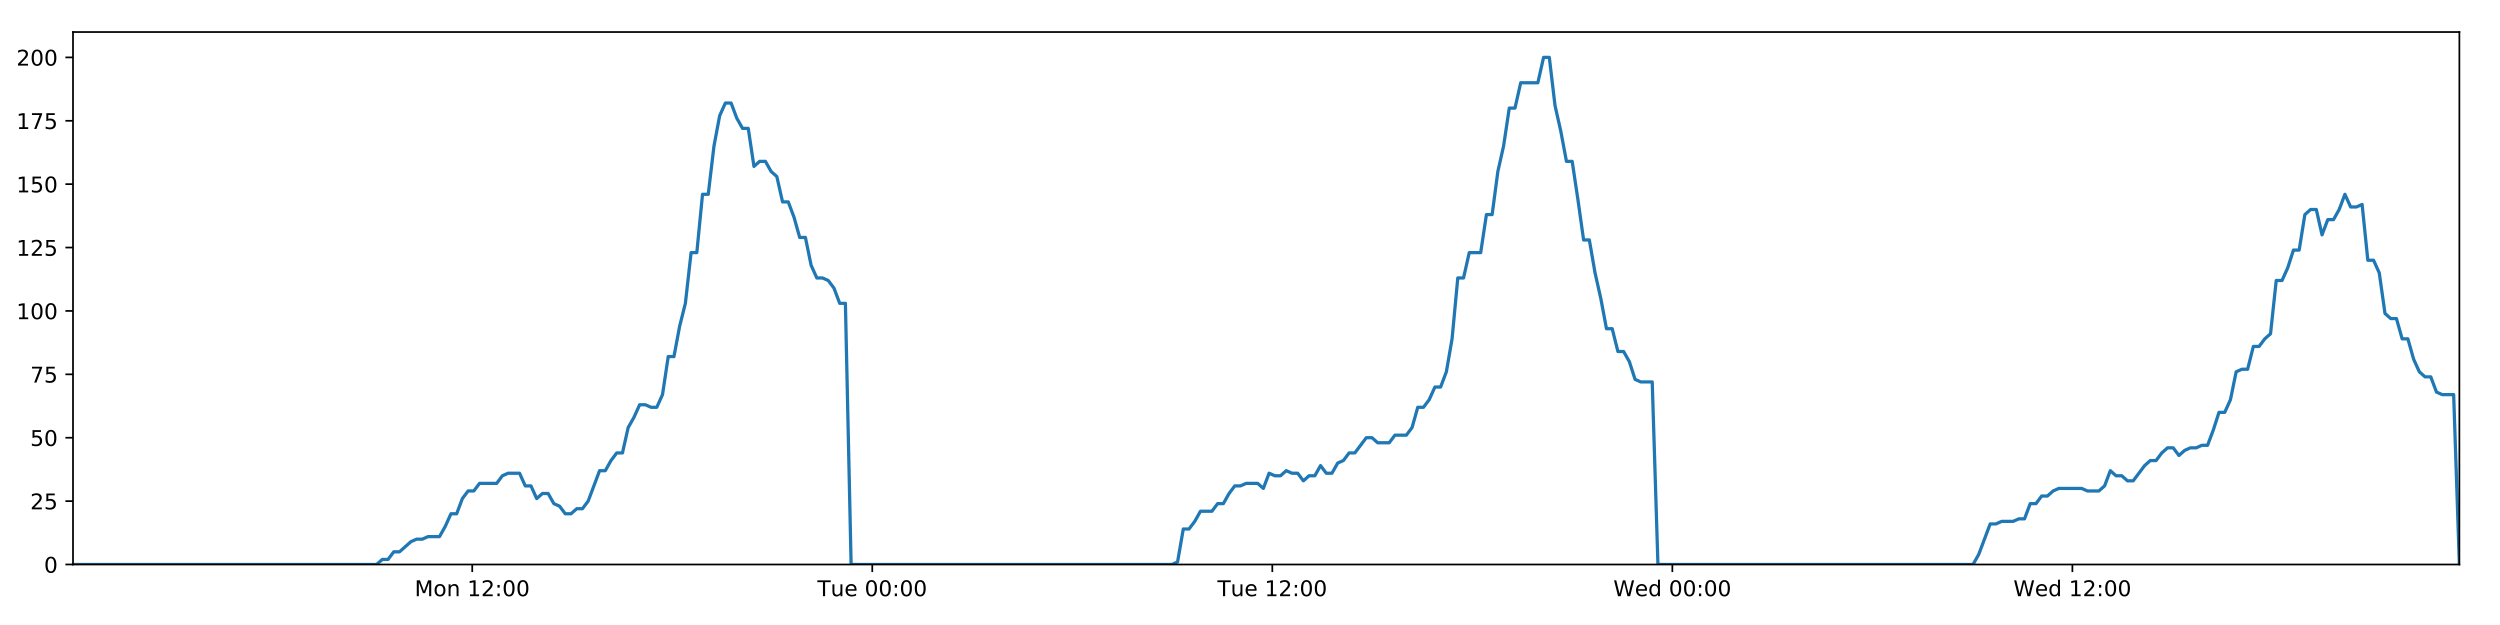
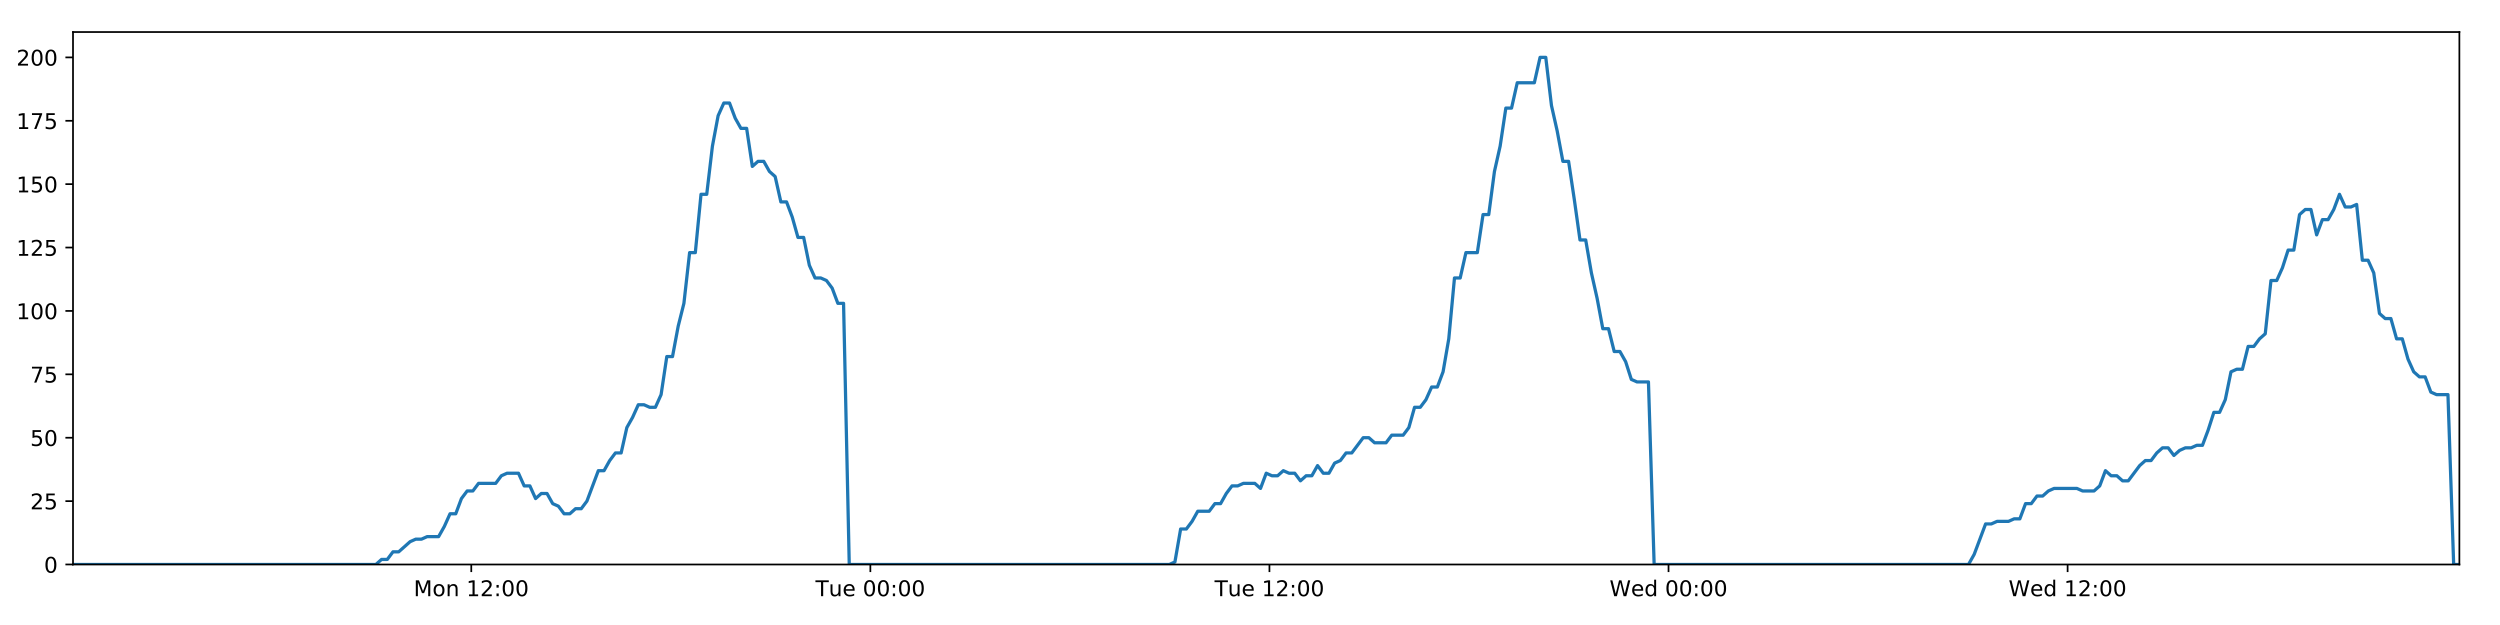
<svg xmlns="http://www.w3.org/2000/svg" xmlns:xlink="http://www.w3.org/1999/xlink" height="288pt" version="1.1" viewBox="0 0 1152 288" width="1152pt">
  <defs>
    <style type="text/css">
*{stroke-linecap:butt;stroke-linejoin:round;}
  </style>
  </defs>
  <g id="figure_1">
    <g id="patch_1">
      <path d="M 0 288  L 1152 288  L 1152 0  L 0 0  z " style="fill:#ffffff;" />
    </g>
    <g id="axes_1">
      <g id="patch_2">
        <path d="M 33.64 260.12  L 1133.28 260.12  L 1133.28 14.76  L 33.64 14.76  z " style="fill:#ffffff;" />
      </g>
      <g id="matplotlib.axis_1">
        <g id="xtick_1">
          <g id="line2d_1">
            <defs>
-               <path d="M 0 0  L 0 3.5  " id="m49027ae834" style="stroke:#000000;stroke-width:0.8;" />
-             </defs>
-             <g>
-               <use style="stroke:#000000;stroke-width:0.8;" x="217.605" xlink:href="#m49027ae834" y="260.12" />
+               <path d="M 0 0  L 0 3.5  " id="mb908df0179" style="stroke:#000000;stroke-width:0.8;" />
+             </defs>
+             <g>
+               <use style="stroke:#000000;stroke-width:0.8;" x="217.164" xlink:href="#mb908df0179" y="260.12" />
            </g>
          </g>
          <g id="text_1">
            <defs>
              <path d="M 9.812 72.906  L 24.516 72.906  L 43.109 23.297  L 61.812 72.906  L 76.516 72.906  L 76.516 0  L 66.891 0  L 66.891 64.016  L 48.094 14.016  L 38.188 14.016  L 19.391 64.016  L 19.391 0  L 9.812 0  z " id="DejaVuSans-77" />
              <path d="M 30.609 48.391  Q 23.391 48.391 19.188 42.75  Q 14.984 37.109 14.984 27.297  Q 14.984 17.484 19.156 11.844  Q 23.344 6.203 30.609 6.203  Q 37.797 6.203 41.984 11.859  Q 46.188 17.531 46.188 27.297  Q 46.188 37.016 41.984 42.703  Q 37.797 48.391 30.609 48.391  z M 30.609 56  Q 42.328 56 49.016 48.375  Q 55.719 40.766 55.719 27.297  Q 55.719 13.875 49.016 6.219  Q 42.328 -1.422 30.609 -1.422  Q 18.844 -1.422 12.172 6.219  Q 5.516 13.875 5.516 27.297  Q 5.516 40.766 12.172 48.375  Q 18.844 56 30.609 56  z " id="DejaVuSans-111" />
              <path d="M 54.891 33.016  L 54.891 0  L 45.906 0  L 45.906 32.719  Q 45.906 40.484 42.875 44.328  Q 39.844 48.188 33.797 48.188  Q 26.516 48.188 22.312 43.547  Q 18.109 38.922 18.109 30.906  L 18.109 0  L 9.078 0  L 9.078 54.688  L 18.109 54.688  L 18.109 46.188  Q 21.344 51.125 25.703 53.562  Q 30.078 56 35.797 56  Q 45.219 56 50.047 50.172  Q 54.891 44.344 54.891 33.016  z " id="DejaVuSans-110" />
              <path id="DejaVuSans-32" />
              <path d="M 12.406 8.297  L 28.516 8.297  L 28.516 63.922  L 10.984 60.406  L 10.984 69.391  L 28.422 72.906  L 38.281 72.906  L 38.281 8.297  L 54.391 8.297  L 54.391 0  L 12.406 0  z " id="DejaVuSans-49" />
              <path d="M 19.188 8.297  L 53.609 8.297  L 53.609 0  L 7.328 0  L 7.328 8.297  Q 12.938 14.109 22.625 23.891  Q 32.328 33.688 34.812 36.531  Q 39.547 41.844 41.422 45.531  Q 43.312 49.219 43.312 52.781  Q 43.312 58.594 39.234 62.25  Q 35.156 65.922 28.609 65.922  Q 23.969 65.922 18.812 64.312  Q 13.672 62.703 7.812 59.422  L 7.812 69.391  Q 13.766 71.781 18.938 73  Q 24.125 74.219 28.422 74.219  Q 39.75 74.219 46.484 68.547  Q 53.219 62.891 53.219 53.422  Q 53.219 48.922 51.531 44.891  Q 49.859 40.875 45.406 35.406  Q 44.188 33.984 37.641 27.219  Q 31.109 20.453 19.188 8.297  z " id="DejaVuSans-50" />
              <path d="M 11.719 12.406  L 22.016 12.406  L 22.016 0  L 11.719 0  z M 11.719 51.703  L 22.016 51.703  L 22.016 39.312  L 11.719 39.312  z " id="DejaVuSans-58" />
              <path d="M 31.781 66.406  Q 24.172 66.406 20.328 58.906  Q 16.5 51.422 16.5 36.375  Q 16.5 21.391 20.328 13.891  Q 24.172 6.391 31.781 6.391  Q 39.453 6.391 43.281 13.891  Q 47.125 21.391 47.125 36.375  Q 47.125 51.422 43.281 58.906  Q 39.453 66.406 31.781 66.406  z M 31.781 74.219  Q 44.047 74.219 50.516 64.516  Q 56.984 54.828 56.984 36.375  Q 56.984 17.969 50.516 8.266  Q 44.047 -1.422 31.781 -1.422  Q 19.531 -1.422 13.062 8.266  Q 6.594 17.969 6.594 36.375  Q 6.594 54.828 13.062 64.516  Q 19.531 74.219 31.781 74.219  z " id="DejaVuSans-48" />
            </defs>
-             <g transform="translate(191.064 274.7184)scale(0.1 -0.1)">
+             <g transform="translate(190.6239 274.7184)scale(0.1 -0.1)">
              <use xlink:href="#DejaVuSans-77" />
              <use x="86.279" xlink:href="#DejaVuSans-111" />
              <use x="147.461" xlink:href="#DejaVuSans-110" />
              <use x="210.84" xlink:href="#DejaVuSans-32" />
              <use x="242.627" xlink:href="#DejaVuSans-49" />
              <use x="306.25" xlink:href="#DejaVuSans-50" />
              <use x="369.873" xlink:href="#DejaVuSans-58" />
              <use x="403.564" xlink:href="#DejaVuSans-48" />
              <use x="467.188" xlink:href="#DejaVuSans-48" />
            </g>
          </g>
        </g>
        <g id="xtick_2">
          <g id="line2d_2">
            <g>
-               <use style="stroke:#000000;stroke-width:0.8;" x="401.943" xlink:href="#m49027ae834" y="260.12" />
+               <use style="stroke:#000000;stroke-width:0.8;" x="401.062" xlink:href="#mb908df0179" y="260.12" />
            </g>
          </g>
          <g id="text_2">
            <defs>
              <path d="M -0.297 72.906  L 61.375 72.906  L 61.375 64.594  L 35.5 64.594  L 35.5 0  L 25.594 0  L 25.594 64.594  L -0.297 64.594  z " id="DejaVuSans-84" />
              <path d="M 8.5 21.578  L 8.5 54.688  L 17.484 54.688  L 17.484 21.922  Q 17.484 14.156 20.5 10.266  Q 23.531 6.391 29.594 6.391  Q 36.859 6.391 41.078 11.031  Q 45.312 15.672 45.312 23.688  L 45.312 54.688  L 54.297 54.688  L 54.297 0  L 45.312 0  L 45.312 8.406  Q 42.047 3.422 37.719 1  Q 33.406 -1.422 27.688 -1.422  Q 18.266 -1.422 13.375 4.438  Q 8.5 10.297 8.5 21.578  z M 31.109 56  z " id="DejaVuSans-117" />
              <path d="M 56.203 29.594  L 56.203 25.203  L 14.891 25.203  Q 15.484 15.922 20.484 11.062  Q 25.484 6.203 34.422 6.203  Q 39.594 6.203 44.453 7.469  Q 49.312 8.734 54.109 11.281  L 54.109 2.781  Q 49.266 0.734 44.188 -0.344  Q 39.109 -1.422 33.891 -1.422  Q 20.797 -1.422 13.156 6.188  Q 5.516 13.812 5.516 26.812  Q 5.516 40.234 12.766 48.109  Q 20.016 56 32.328 56  Q 43.359 56 49.781 48.891  Q 56.203 41.797 56.203 29.594  z M 47.219 32.234  Q 47.125 39.594 43.094 43.984  Q 39.062 48.391 32.422 48.391  Q 24.906 48.391 20.391 44.141  Q 15.875 39.891 15.188 32.172  z " id="DejaVuSans-101" />
            </defs>
-             <g transform="translate(376.6571 274.7184)scale(0.1 -0.1)">
+             <g transform="translate(375.7758 274.7184)scale(0.1 -0.1)">
              <use xlink:href="#DejaVuSans-84" />
              <use x="60.85" xlink:href="#DejaVuSans-117" />
              <use x="124.229" xlink:href="#DejaVuSans-101" />
              <use x="185.752" xlink:href="#DejaVuSans-32" />
              <use x="217.539" xlink:href="#DejaVuSans-48" />
              <use x="281.162" xlink:href="#DejaVuSans-48" />
              <use x="344.785" xlink:href="#DejaVuSans-58" />
              <use x="378.477" xlink:href="#DejaVuSans-48" />
              <use x="442.1" xlink:href="#DejaVuSans-48" />
            </g>
          </g>
        </g>
        <g id="xtick_3">
          <g id="line2d_3">
            <g>
-               <use style="stroke:#000000;stroke-width:0.8;" x="586.281" xlink:href="#m49027ae834" y="260.12" />
+               <use style="stroke:#000000;stroke-width:0.8;" x="584.959" xlink:href="#mb908df0179" y="260.12" />
            </g>
          </g>
          <g id="text_3">
-             <g transform="translate(560.9955 274.7184)scale(0.1 -0.1)">
+             <g transform="translate(559.6731 274.7184)scale(0.1 -0.1)">
              <use xlink:href="#DejaVuSans-84" />
              <use x="60.85" xlink:href="#DejaVuSans-117" />
              <use x="124.229" xlink:href="#DejaVuSans-101" />
              <use x="185.752" xlink:href="#DejaVuSans-32" />
              <use x="217.539" xlink:href="#DejaVuSans-49" />
              <use x="281.162" xlink:href="#DejaVuSans-50" />
              <use x="344.785" xlink:href="#DejaVuSans-58" />
              <use x="378.477" xlink:href="#DejaVuSans-48" />
              <use x="442.1" xlink:href="#DejaVuSans-48" />
            </g>
          </g>
        </g>
        <g id="xtick_4">
          <g id="line2d_4">
            <g>
-               <use style="stroke:#000000;stroke-width:0.8;" x="770.62" xlink:href="#m49027ae834" y="260.12" />
+               <use style="stroke:#000000;stroke-width:0.8;" x="768.856" xlink:href="#mb908df0179" y="260.12" />
            </g>
          </g>
          <g id="text_4">
            <defs>
              <path d="M 3.328 72.906  L 13.281 72.906  L 28.609 11.281  L 43.891 72.906  L 54.984 72.906  L 70.312 11.281  L 85.594 72.906  L 95.609 72.906  L 77.297 0  L 64.891 0  L 49.516 63.281  L 33.984 0  L 21.578 0  z " id="DejaVuSans-87" />
              <path d="M 45.406 46.391  L 45.406 75.984  L 54.391 75.984  L 54.391 0  L 45.406 0  L 45.406 8.203  Q 42.578 3.328 38.25 0.953  Q 33.938 -1.422 27.875 -1.422  Q 17.969 -1.422 11.734 6.484  Q 5.516 14.406 5.516 27.297  Q 5.516 40.188 11.734 48.094  Q 17.969 56 27.875 56  Q 33.938 56 38.25 53.625  Q 42.578 51.266 45.406 46.391  z M 14.797 27.297  Q 14.797 17.391 18.875 11.75  Q 22.953 6.109 30.078 6.109  Q 37.203 6.109 41.297 11.75  Q 45.406 17.391 45.406 27.297  Q 45.406 37.203 41.297 42.844  Q 37.203 48.484 30.078 48.484  Q 22.953 48.484 18.875 42.844  Q 14.797 37.203 14.797 27.297  z " id="DejaVuSans-100" />
            </defs>
-             <g transform="translate(743.4307 274.7184)scale(0.1 -0.1)">
+             <g transform="translate(741.6673 274.7184)scale(0.1 -0.1)">
              <use xlink:href="#DejaVuSans-87" />
              <use x="98.799" xlink:href="#DejaVuSans-101" />
              <use x="160.322" xlink:href="#DejaVuSans-100" />
              <use x="223.799" xlink:href="#DejaVuSans-32" />
              <use x="255.586" xlink:href="#DejaVuSans-48" />
              <use x="319.209" xlink:href="#DejaVuSans-48" />
              <use x="382.832" xlink:href="#DejaVuSans-58" />
              <use x="416.523" xlink:href="#DejaVuSans-48" />
              <use x="480.146" xlink:href="#DejaVuSans-48" />
            </g>
          </g>
        </g>
        <g id="xtick_5">
          <g id="line2d_5">
            <g>
-               <use style="stroke:#000000;stroke-width:0.8;" x="954.958" xlink:href="#m49027ae834" y="260.12" />
+               <use style="stroke:#000000;stroke-width:0.8;" x="952.754" xlink:href="#mb908df0179" y="260.12" />
            </g>
          </g>
          <g id="text_5">
-             <g transform="translate(927.7691 274.7184)scale(0.1 -0.1)">
+             <g transform="translate(925.5646 274.7184)scale(0.1 -0.1)">
              <use xlink:href="#DejaVuSans-87" />
              <use x="98.799" xlink:href="#DejaVuSans-101" />
              <use x="160.322" xlink:href="#DejaVuSans-100" />
              <use x="223.799" xlink:href="#DejaVuSans-32" />
              <use x="255.586" xlink:href="#DejaVuSans-49" />
              <use x="319.209" xlink:href="#DejaVuSans-50" />
              <use x="382.832" xlink:href="#DejaVuSans-58" />
              <use x="416.523" xlink:href="#DejaVuSans-48" />
              <use x="480.146" xlink:href="#DejaVuSans-48" />
            </g>
          </g>
        </g>
      </g>
      <g id="matplotlib.axis_2">
        <g id="ytick_1">
          <g id="line2d_6">
            <defs>
-               <path d="M 0 0  L -3.5 0  " id="m9a0dc2d2ac" style="stroke:#000000;stroke-width:0.8;" />
-             </defs>
-             <g>
-               <use style="stroke:#000000;stroke-width:0.8;" x="33.64" xlink:href="#m9a0dc2d2ac" y="260.12" />
+               <path d="M 0 0  L -3.5 0  " id="mdd19ba9fa7" style="stroke:#000000;stroke-width:0.8;" />
+             </defs>
+             <g>
+               <use style="stroke:#000000;stroke-width:0.8;" x="33.64" xlink:href="#mdd19ba9fa7" y="260.12" />
            </g>
          </g>
          <g id="text_6">
            <g transform="translate(20.2775 263.9192)scale(0.1 -0.1)">
              <use xlink:href="#DejaVuSans-48" />
            </g>
          </g>
        </g>
        <g id="ytick_2">
          <g id="line2d_7">
            <g>
-               <use style="stroke:#000000;stroke-width:0.8;" x="33.64" xlink:href="#m9a0dc2d2ac" y="230.91" />
+               <use style="stroke:#000000;stroke-width:0.8;" x="33.64" xlink:href="#mdd19ba9fa7" y="230.91" />
            </g>
          </g>
          <g id="text_7">
            <defs>
              <path d="M 10.797 72.906  L 49.516 72.906  L 49.516 64.594  L 19.828 64.594  L 19.828 46.734  Q 21.969 47.469 24.109 47.828  Q 26.266 48.188 28.422 48.188  Q 40.625 48.188 47.75 41.5  Q 54.891 34.812 54.891 23.391  Q 54.891 11.625 47.562 5.094  Q 40.234 -1.422 26.906 -1.422  Q 22.312 -1.422 17.547 -0.641  Q 12.797 0.141 7.719 1.703  L 7.719 11.625  Q 12.109 9.234 16.797 8.062  Q 21.484 6.891 26.703 6.891  Q 35.156 6.891 40.078 11.328  Q 45.016 15.766 45.016 23.391  Q 45.016 31 40.078 35.438  Q 35.156 39.891 26.703 39.891  Q 22.75 39.891 18.812 39.016  Q 14.891 38.141 10.797 36.281  z " id="DejaVuSans-53" />
            </defs>
            <g transform="translate(13.915 234.7097)scale(0.1 -0.1)">
              <use xlink:href="#DejaVuSans-50" />
              <use x="63.623" xlink:href="#DejaVuSans-53" />
            </g>
          </g>
        </g>
        <g id="ytick_3">
          <g id="line2d_8">
            <g>
-               <use style="stroke:#000000;stroke-width:0.8;" x="33.64" xlink:href="#m9a0dc2d2ac" y="201.701" />
+               <use style="stroke:#000000;stroke-width:0.8;" x="33.64" xlink:href="#mdd19ba9fa7" y="201.701" />
            </g>
          </g>
          <g id="text_8">
            <g transform="translate(13.915 205.5002)scale(0.1 -0.1)">
              <use xlink:href="#DejaVuSans-53" />
              <use x="63.623" xlink:href="#DejaVuSans-48" />
            </g>
          </g>
        </g>
        <g id="ytick_4">
          <g id="line2d_9">
            <g>
-               <use style="stroke:#000000;stroke-width:0.8;" x="33.64" xlink:href="#m9a0dc2d2ac" y="172.491" />
+               <use style="stroke:#000000;stroke-width:0.8;" x="33.64" xlink:href="#mdd19ba9fa7" y="172.491" />
            </g>
          </g>
          <g id="text_9">
            <defs>
              <path d="M 8.203 72.906  L 55.078 72.906  L 55.078 68.703  L 28.609 0  L 18.312 0  L 43.219 64.594  L 8.203 64.594  z " id="DejaVuSans-55" />
            </defs>
            <g transform="translate(13.915 176.2906)scale(0.1 -0.1)">
              <use xlink:href="#DejaVuSans-55" />
              <use x="63.623" xlink:href="#DejaVuSans-53" />
            </g>
          </g>
        </g>
        <g id="ytick_5">
          <g id="line2d_10">
            <g>
-               <use style="stroke:#000000;stroke-width:0.8;" x="33.64" xlink:href="#m9a0dc2d2ac" y="143.282" />
+               <use style="stroke:#000000;stroke-width:0.8;" x="33.64" xlink:href="#mdd19ba9fa7" y="143.282" />
            </g>
          </g>
          <g id="text_10">
            <g transform="translate(7.5525 147.0811)scale(0.1 -0.1)">
              <use xlink:href="#DejaVuSans-49" />
              <use x="63.623" xlink:href="#DejaVuSans-48" />
              <use x="127.246" xlink:href="#DejaVuSans-48" />
            </g>
          </g>
        </g>
        <g id="ytick_6">
          <g id="line2d_11">
            <g>
-               <use style="stroke:#000000;stroke-width:0.8;" x="33.64" xlink:href="#m9a0dc2d2ac" y="114.072" />
+               <use style="stroke:#000000;stroke-width:0.8;" x="33.64" xlink:href="#mdd19ba9fa7" y="114.072" />
            </g>
          </g>
          <g id="text_11">
            <g transform="translate(7.5525 117.8716)scale(0.1 -0.1)">
              <use xlink:href="#DejaVuSans-49" />
              <use x="63.623" xlink:href="#DejaVuSans-50" />
              <use x="127.246" xlink:href="#DejaVuSans-53" />
            </g>
          </g>
        </g>
        <g id="ytick_7">
          <g id="line2d_12">
            <g>
-               <use style="stroke:#000000;stroke-width:0.8;" x="33.64" xlink:href="#m9a0dc2d2ac" y="84.863" />
+               <use style="stroke:#000000;stroke-width:0.8;" x="33.64" xlink:href="#mdd19ba9fa7" y="84.863" />
            </g>
          </g>
          <g id="text_12">
            <g transform="translate(7.5525 88.66208)scale(0.1 -0.1)">
              <use xlink:href="#DejaVuSans-49" />
              <use x="63.623" xlink:href="#DejaVuSans-53" />
              <use x="127.246" xlink:href="#DejaVuSans-48" />
            </g>
          </g>
        </g>
        <g id="ytick_8">
          <g id="line2d_13">
            <g>
-               <use style="stroke:#000000;stroke-width:0.8;" x="33.64" xlink:href="#m9a0dc2d2ac" y="55.653" />
+               <use style="stroke:#000000;stroke-width:0.8;" x="33.64" xlink:href="#mdd19ba9fa7" y="55.653" />
            </g>
          </g>
          <g id="text_13">
            <g transform="translate(7.5525 59.45255)scale(0.1 -0.1)">
              <use xlink:href="#DejaVuSans-49" />
              <use x="63.623" xlink:href="#DejaVuSans-55" />
              <use x="127.246" xlink:href="#DejaVuSans-53" />
            </g>
          </g>
        </g>
        <g id="ytick_9">
          <g id="line2d_14">
            <g>
-               <use style="stroke:#000000;stroke-width:0.8;" x="33.64" xlink:href="#m9a0dc2d2ac" y="26.444" />
+               <use style="stroke:#000000;stroke-width:0.8;" x="33.64" xlink:href="#mdd19ba9fa7" y="26.444" />
            </g>
          </g>
          <g id="text_14">
            <g transform="translate(7.5525 30.24303)scale(0.1 -0.1)">
              <use xlink:href="#DejaVuSans-50" />
              <use x="63.623" xlink:href="#DejaVuSans-48" />
              <use x="127.246" xlink:href="#DejaVuSans-48" />
            </g>
          </g>
        </g>
      </g>
      <g id="line2d_15">
-         <path clip-path="url(#p8c8c9a5868)" d="M 33.64 260.12  L 173.531 260.12  L 176.167 257.783  L 178.804 257.783  L 181.442 254.278  L 184.079 254.278  L 189.348 249.605  L 191.984 248.436  L 194.617 248.436  L 197.252 247.268  L 202.521 247.268  L 205.157 242.594  L 207.792 236.752  L 210.425 236.752  L 213.06 229.742  L 215.699 226.237  L 218.333 226.237  L 220.968 222.732  L 228.87 222.732  L 231.504 219.227  L 234.136 218.058  L 239.406 218.058  L 242.04 223.9  L 244.675 223.9  L 247.312 229.742  L 249.946 227.405  L 252.581 227.405  L 255.215 232.079  L 257.848 233.247  L 260.484 236.752  L 263.119 236.752  L 265.757 234.416  L 268.388 234.416  L 271.022 230.91  L 276.288 216.89  L 278.921 216.89  L 281.554 212.216  L 284.19 208.711  L 286.827 208.711  L 289.46 197.027  L 292.105 192.354  L 294.748 186.512  L 297.381 186.512  L 300.016 187.68  L 302.649 187.68  L 305.284 181.838  L 307.918 164.313  L 310.551 164.313  L 313.185 150.292  L 315.82 139.777  L 318.456 116.409  L 321.089 116.409  L 323.722 89.536  L 326.36 89.536  L 328.993 67.337  L 331.625 53.317  L 334.257 47.475  L 336.89 47.475  L 339.523 54.485  L 342.156 59.158  L 344.791 59.158  L 347.426 76.684  L 350.058 74.347  L 352.696 74.347  L 355.331 79.021  L 357.964 81.358  L 360.6 93.042  L 363.233 93.042  L 365.866 100.052  L 368.498 109.399  L 371.129 109.399  L 373.763 122.251  L 376.396 128.093  L 379.033 128.093  L 381.664 129.261  L 384.298 132.766  L 386.93 139.777  L 389.561 139.777  L 392.192 260.12  L 540.028 260.12  L 542.619 258.952  L 545.259 243.763  L 547.899 243.763  L 550.538 240.258  L 553.172 235.584  L 558.448 235.584  L 561.082 232.079  L 563.716 232.079  L 566.351 227.405  L 568.985 223.9  L 571.617 223.9  L 574.254 222.732  L 579.52 222.732  L 582.154 225.069  L 584.793 218.058  L 587.431 219.227  L 590.063 219.227  L 592.698 216.89  L 595.333 218.058  L 597.968 218.058  L 600.601 221.563  L 603.233 219.227  L 605.868 219.227  L 608.504 214.553  L 611.137 218.058  L 613.768 218.058  L 616.4 213.385  L 619.038 212.216  L 621.676 208.711  L 624.311 208.711  L 629.577 201.701  L 632.214 201.701  L 634.851 204.038  L 640.135 204.038  L 642.767 200.533  L 648.038 200.533  L 650.675 197.027  L 653.309 187.68  L 655.943 187.68  L 658.575 184.175  L 661.209 178.333  L 663.842 178.333  L 666.48 171.323  L 669.115 156.134  L 671.75 128.093  L 674.391 128.093  L 677.035 116.409  L 682.301 116.409  L 684.943 98.883  L 687.577 98.883  L 690.21 79.021  L 692.842 67.337  L 695.475 49.811  L 698.108 49.811  L 700.744 38.128  L 708.643 38.128  L 711.282 26.444  L 713.92 26.444  L 716.552 48.643  L 719.186 60.327  L 721.819 74.347  L 724.458 74.347  L 727.091 91.873  L 729.723 110.567  L 732.363 110.567  L 734.995 125.756  L 737.629 137.44  L 740.261 151.461  L 742.901 151.461  L 745.534 161.976  L 748.169 161.976  L 750.809 166.65  L 753.442 174.828  L 756.076 175.997  L 761.345 175.997  L 763.976 260.12  L 909.177 260.12  L 911.809 255.446  L 917.078 241.426  L 919.715 241.426  L 922.349 240.258  L 927.624 240.258  L 930.257 239.089  L 932.891 239.089  L 935.528 232.079  L 938.165 232.079  L 940.799 228.574  L 943.436 228.574  L 946.072 226.237  L 948.708 225.069  L 959.25 225.069  L 961.895 226.237  L 967.16 226.237  L 969.793 223.9  L 972.43 216.89  L 975.063 219.227  L 977.701 219.227  L 980.339 221.563  L 982.972 221.563  L 988.239 214.553  L 990.877 212.216  L 993.515 212.216  L 996.147 208.711  L 998.784 206.374  L 1001.422 206.374  L 1004.056 209.88  L 1006.692 207.543  L 1009.329 206.374  L 1011.967 206.374  L 1014.607 205.206  L 1017.241 205.206  L 1019.875 198.196  L 1022.512 190.017  L 1025.152 190.017  L 1027.791 184.175  L 1030.427 171.323  L 1033.06 170.155  L 1035.702 170.155  L 1038.34 159.639  L 1040.979 159.639  L 1043.614 156.134  L 1046.251 153.797  L 1048.89 129.261  L 1051.547 129.261  L 1054.182 123.419  L 1056.816 115.241  L 1059.452 115.241  L 1062.087 98.883  L 1064.721 96.547  L 1067.355 96.547  L 1069.991 108.23  L 1072.634 101.22  L 1075.266 101.22  L 1077.898 96.547  L 1080.537 89.536  L 1083.181 95.378  L 1085.821 95.378  L 1088.458 94.21  L 1091.097 119.914  L 1093.735 119.914  L 1096.367 125.756  L 1099.004 144.45  L 1101.642 146.787  L 1104.279 146.787  L 1106.916 156.134  L 1109.548 156.134  L 1112.186 165.481  L 1114.825 171.323  L 1117.457 173.66  L 1120.096 173.66  L 1122.734 180.67  L 1125.365 181.838  L 1130.642 181.838  L 1133.28 260.12  L 1133.28 260.12  " style="fill:none;stroke:#1f77b4;stroke-linecap:square;stroke-width:1.5;" />
+         <path clip-path="url(#p062f717770)" d="M 33.64 260.12  L 173.197 260.12  L 175.826 257.783  L 178.457 257.783  L 181.088 254.278  L 183.719 254.278  L 188.975 249.605  L 191.605 248.436  L 194.232 248.436  L 196.86 247.268  L 202.117 247.268  L 204.747 242.594  L 207.375 236.752  L 210.002 236.752  L 212.631 229.742  L 215.263 226.237  L 217.892 226.237  L 220.52 222.732  L 228.403 222.732  L 231.03 219.227  L 233.656 218.058  L 238.914 218.058  L 241.542 223.9  L 244.17 223.9  L 246.801 229.742  L 249.428 227.405  L 252.057 227.405  L 254.685 232.079  L 257.312 233.247  L 259.941 236.752  L 262.57 236.752  L 265.201 234.416  L 267.827 234.416  L 270.454 230.91  L 275.708 216.89  L 278.334 216.89  L 280.961 212.216  L 283.59 208.711  L 286.221 208.711  L 288.848 197.027  L 291.486 192.354  L 294.123 186.512  L 296.75 186.512  L 299.378 187.68  L 302.005 187.68  L 304.634 181.838  L 307.262 164.313  L 309.888 164.313  L 312.516 150.292  L 315.145 139.777  L 317.774 116.409  L 320.401 116.409  L 323.028 89.536  L 325.659 89.536  L 328.286 67.337  L 330.912 53.317  L 333.538 47.475  L 336.164 47.475  L 338.792 54.485  L 341.418 59.158  L 344.046 59.158  L 346.675 76.684  L 349.301 74.347  L 351.932 74.347  L 354.562 79.021  L 357.188 81.358  L 359.818 93.042  L 362.444 93.042  L 365.071 100.052  L 367.697 109.399  L 370.322 109.399  L 372.949 122.251  L 375.576 128.093  L 378.207 128.093  L 380.832 129.261  L 383.458 132.766  L 386.085 139.777  L 388.71 139.777  L 391.334 260.12  L 538.816 260.12  L 541.401 258.952  L 544.035 243.763  L 546.668 243.763  L 549.301 240.258  L 551.928 235.584  L 557.193 235.584  L 559.82 232.079  L 562.447 232.079  L 565.076 227.405  L 567.704 223.9  L 570.33 223.9  L 572.961 222.732  L 578.214 222.732  L 580.841 225.069  L 583.474 218.058  L 586.106 219.227  L 588.732 219.227  L 591.36 216.89  L 593.989 218.058  L 596.618 218.058  L 599.244 221.563  L 601.87 219.227  L 604.498 219.227  L 607.129 214.553  L 609.755 218.058  L 612.38 218.058  L 615.006 213.385  L 617.637 212.216  L 620.269 208.711  L 622.898 208.711  L 628.151 201.701  L 630.782 201.701  L 633.413 204.038  L 638.684 204.038  L 641.309 200.533  L 646.568 200.533  L 649.199 197.027  L 651.827 187.68  L 654.454 187.68  L 657.079 184.175  L 659.707 178.333  L 662.334 178.333  L 664.966 171.323  L 667.594 156.134  L 670.223 128.093  L 672.857 128.093  L 675.495 116.409  L 680.749 116.409  L 683.384 98.883  L 686.012 98.883  L 688.639 79.021  L 691.265 67.337  L 693.891 49.811  L 696.518 49.811  L 699.148 38.128  L 707.028 38.128  L 709.66 26.444  L 712.292 26.444  L 714.918 48.643  L 717.546 60.327  L 720.173 74.347  L 722.805 74.347  L 725.431 91.873  L 728.058 110.567  L 730.691 110.567  L 733.317 125.756  L 735.944 137.44  L 738.57 151.461  L 741.204 151.461  L 743.831 161.976  L 746.459 161.976  L 749.093 166.65  L 751.719 174.828  L 754.348 175.997  L 759.603 175.997  L 762.229 260.12  L 907.082 260.12  L 909.708 255.446  L 914.964 241.426  L 917.595 241.426  L 920.222 240.258  L 925.485 240.258  L 928.112 239.089  L 930.739 239.089  L 933.37 232.079  L 936.001 232.079  L 938.628 228.574  L 941.259 228.574  L 943.888 226.237  L 946.519 225.069  L 957.035 225.069  L 959.674 226.237  L 964.927 226.237  L 967.553 223.9  L 970.184 216.89  L 972.81 219.227  L 975.442 219.227  L 978.074 221.563  L 980.7 221.563  L 985.955 214.553  L 988.587 212.216  L 991.218 212.216  L 993.844 208.711  L 996.475 206.374  L 999.106 206.374  L 1001.734 209.88  L 1004.364 207.543  L 1006.994 206.374  L 1009.627 206.374  L 1012.26 205.206  L 1014.887 205.206  L 1017.515 198.196  L 1020.146 190.017  L 1022.78 190.017  L 1025.412 184.175  L 1028.042 171.323  L 1030.669 170.155  L 1033.304 170.155  L 1035.936 159.639  L 1038.568 159.639  L 1041.197 156.134  L 1043.828 153.797  L 1046.461 129.261  L 1049.111 129.261  L 1051.74 123.419  L 1054.367 115.241  L 1056.998 115.241  L 1059.626 98.883  L 1062.253 96.547  L 1064.882 96.547  L 1067.511 108.23  L 1070.148 101.22  L 1072.773 101.22  L 1075.399 96.547  L 1078.032 89.536  L 1080.67 95.378  L 1083.303 95.378  L 1085.934 94.21  L 1088.567 119.914  L 1091.198 119.914  L 1093.824 125.756  L 1096.455 144.45  L 1099.086 146.787  L 1101.717 146.787  L 1104.348 156.134  L 1106.973 156.134  L 1109.605 165.481  L 1112.238 171.323  L 1114.864 173.66  L 1117.497 173.66  L 1120.128 180.67  L 1122.753 181.838  L 1128.017 181.838  L 1130.649 260.12  L 1133.28 260.12  L 1133.28 260.12  " style="fill:none;stroke:#1f77b4;stroke-linecap:square;stroke-width:1.5;" />
      </g>
      <g id="patch_3">
        <path d="M 33.64 260.12  L 33.64 14.76  " style="fill:none;stroke:#000000;stroke-linecap:square;stroke-linejoin:miter;stroke-width:0.8;" />
      </g>
      <g id="patch_4">
        <path d="M 1133.28 260.12  L 1133.28 14.76  " style="fill:none;stroke:#000000;stroke-linecap:square;stroke-linejoin:miter;stroke-width:0.8;" />
      </g>
      <g id="patch_5">
        <path d="M 33.64 260.12  L 1133.28 260.12  " style="fill:none;stroke:#000000;stroke-linecap:square;stroke-linejoin:miter;stroke-width:0.8;" />
      </g>
      <g id="patch_6">
        <path d="M 33.64 14.76  L 1133.28 14.76  " style="fill:none;stroke:#000000;stroke-linecap:square;stroke-linejoin:miter;stroke-width:0.8;" />
      </g>
    </g>
  </g>
  <defs>
-     <clipPath id="p8c8c9a5868">
+     <clipPath id="p062f717770">
      <rect height="245.36" width="1099.64" x="33.64" y="14.76" />
    </clipPath>
  </defs>
</svg>
